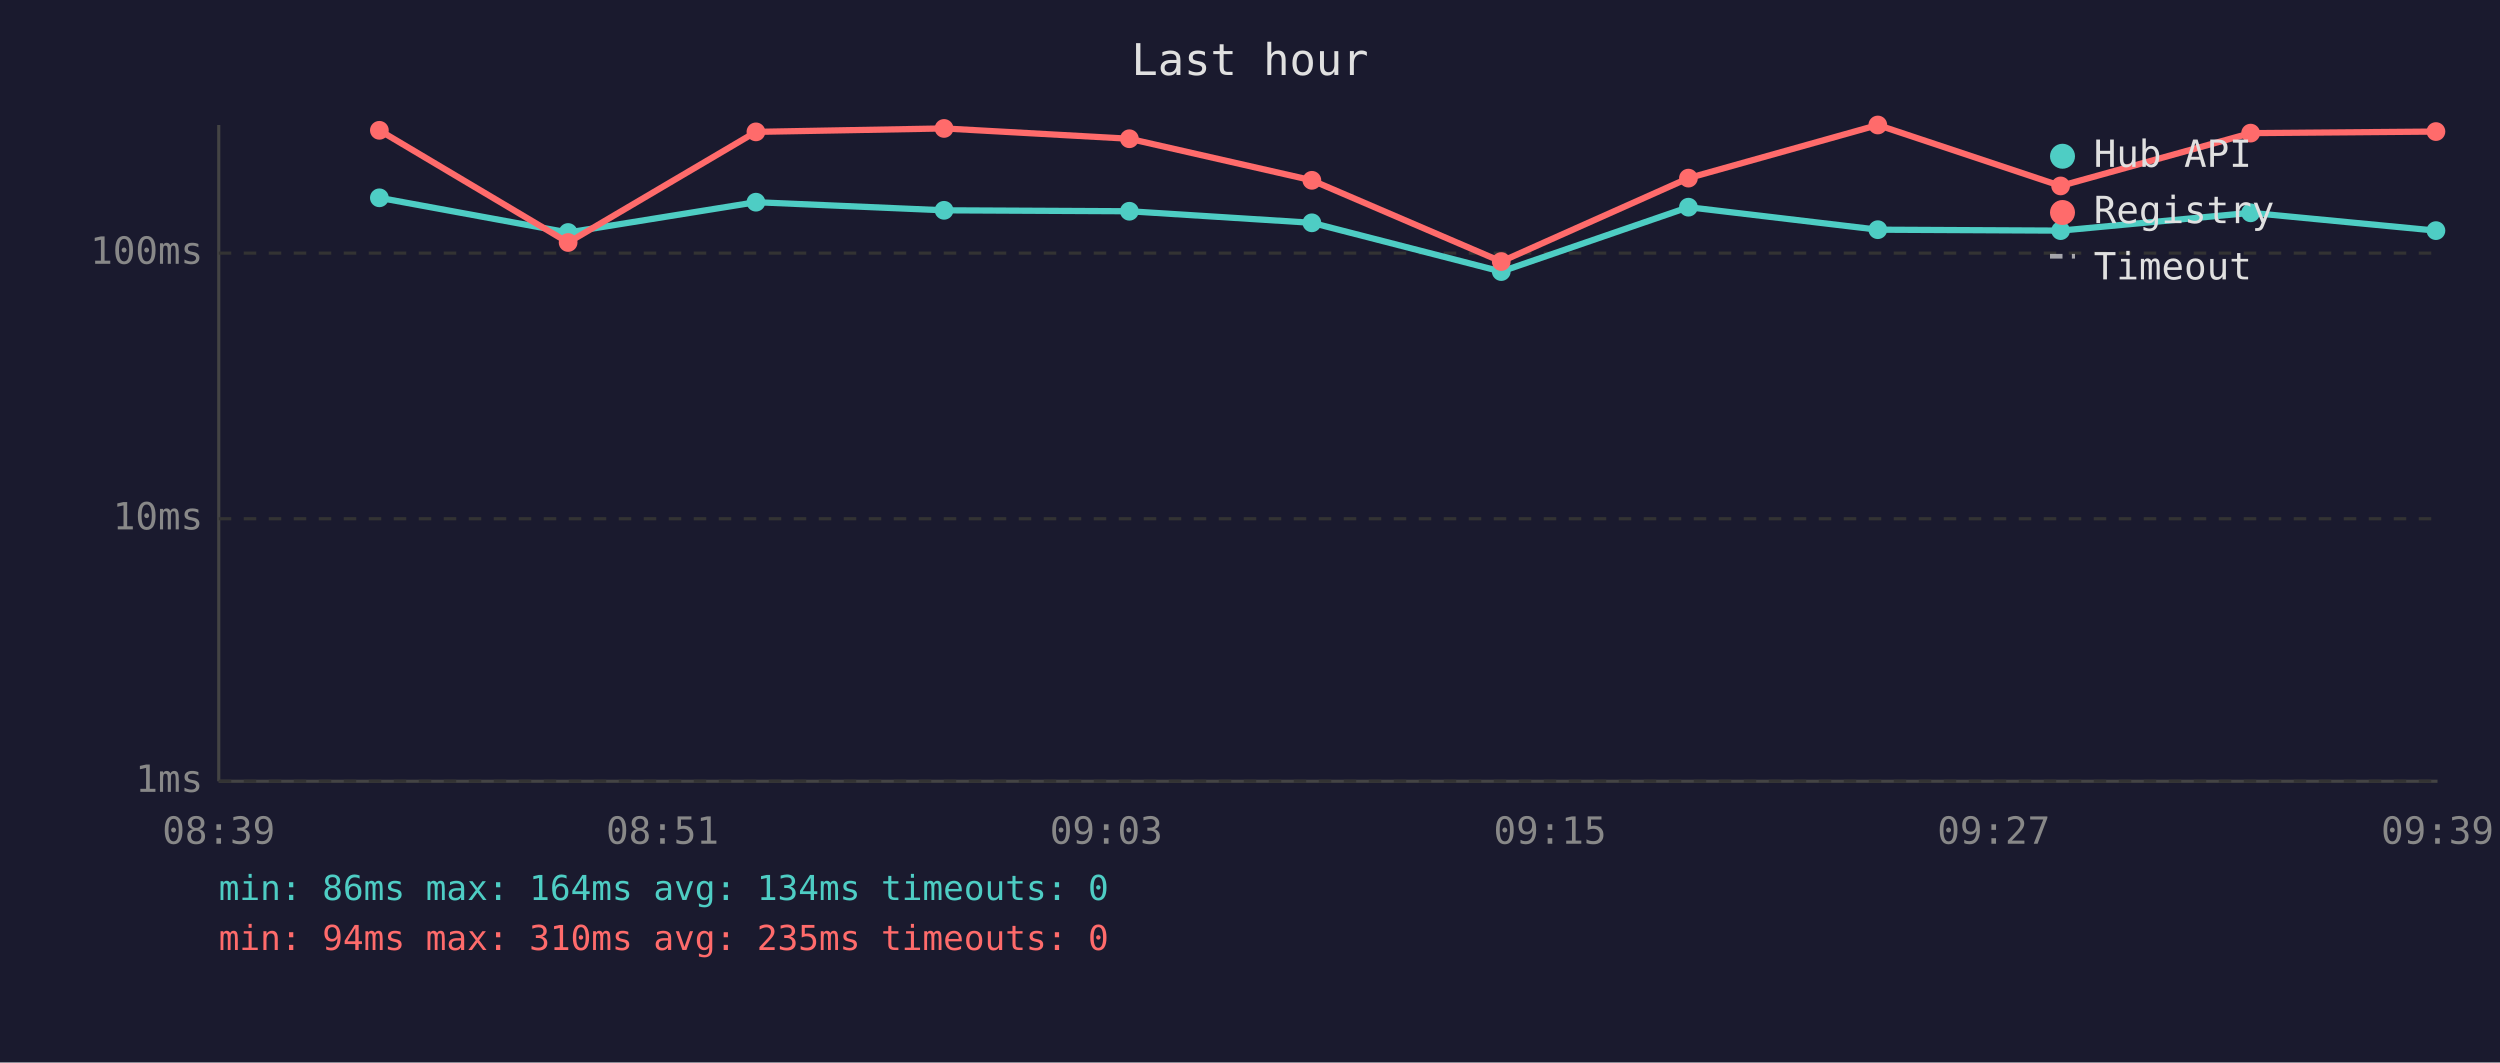
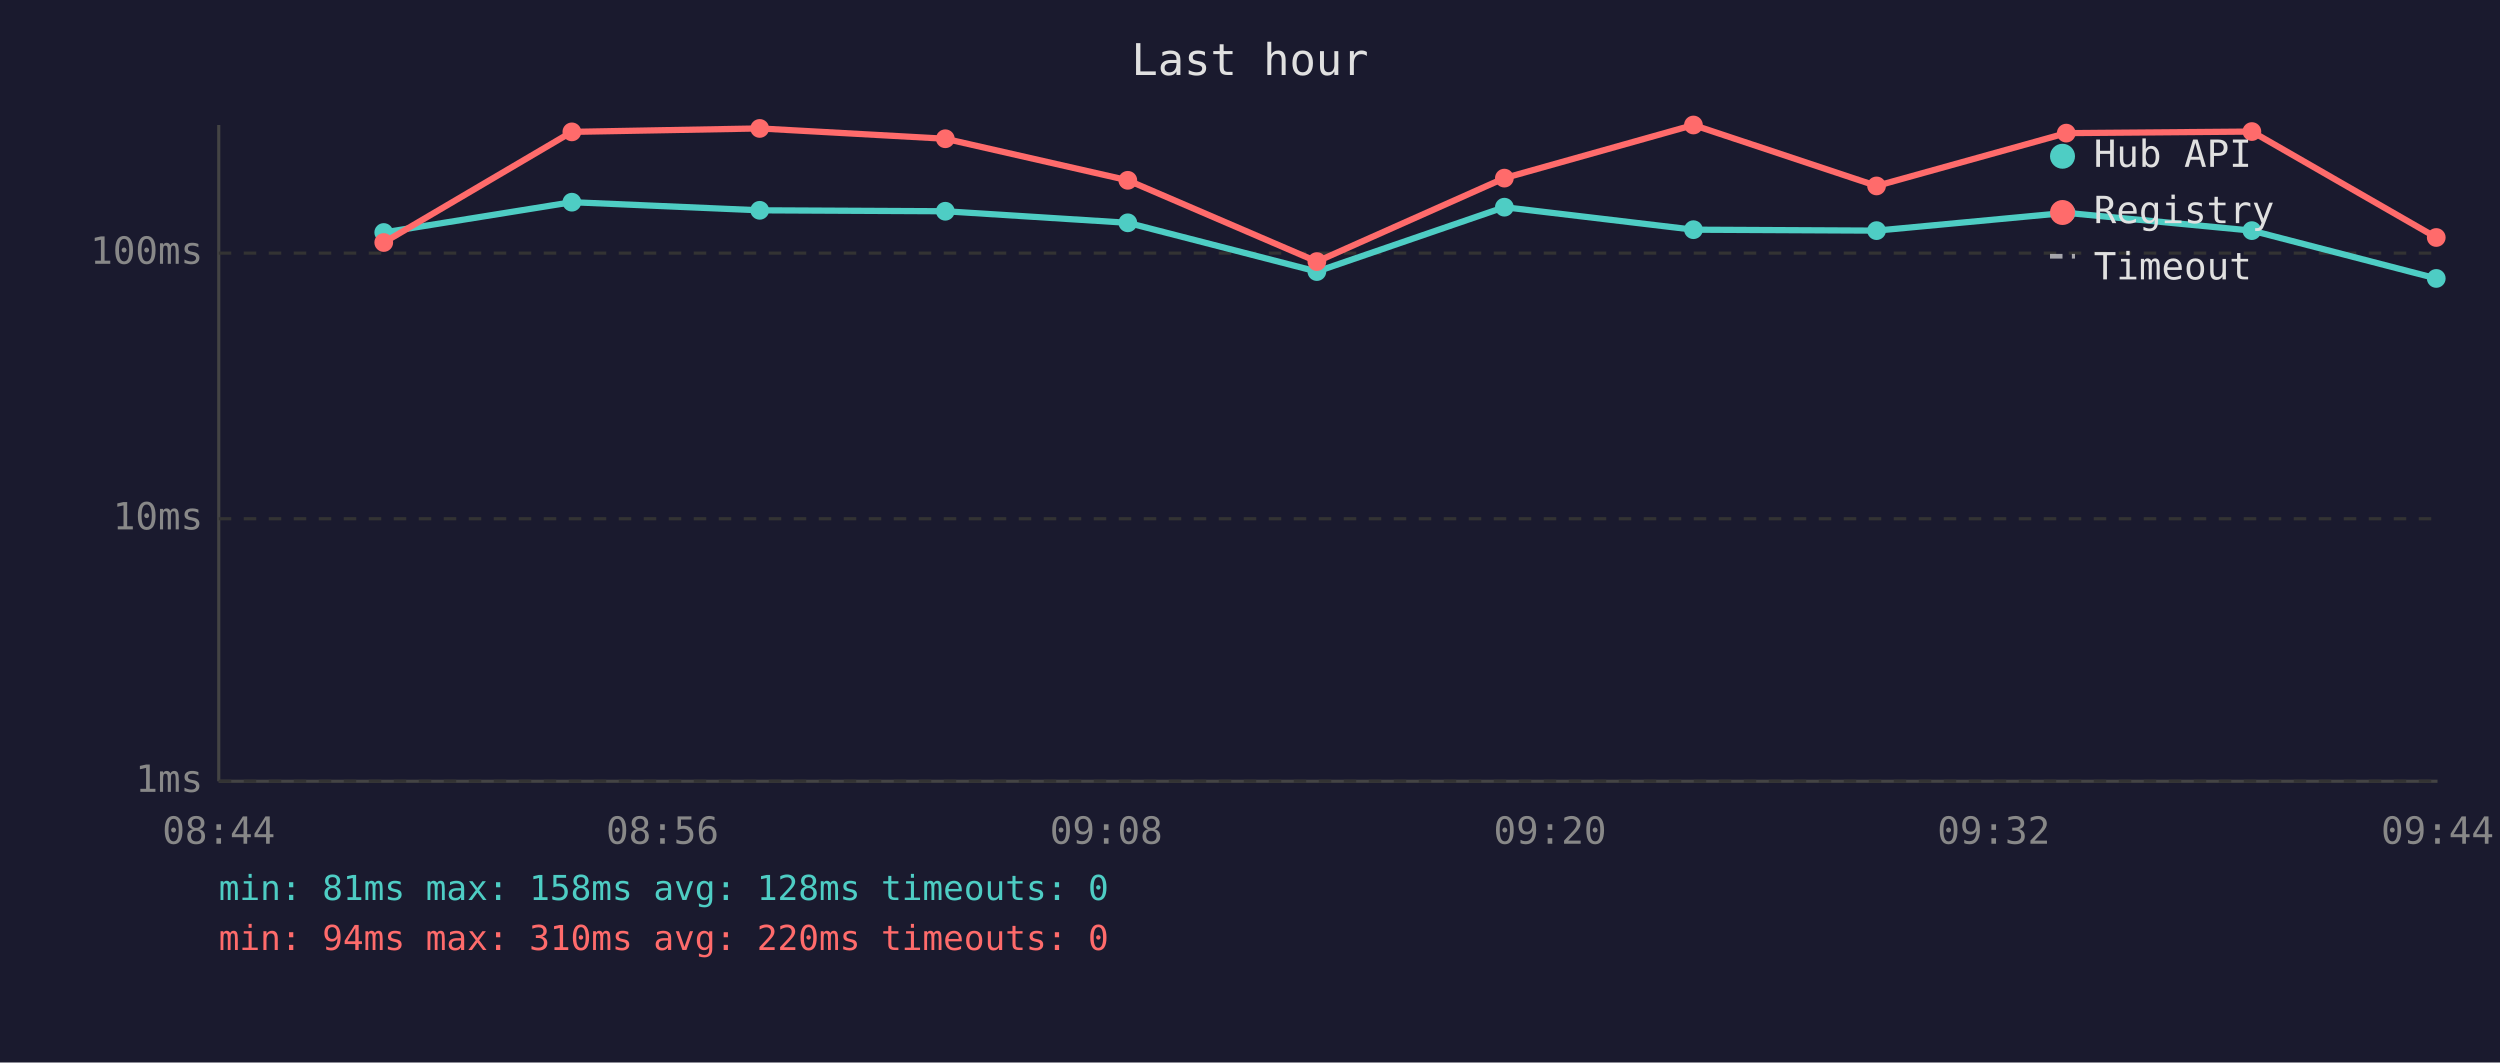
<svg xmlns="http://www.w3.org/2000/svg" viewBox="0 0 800 340" font-family="monospace" font-size="12">
  <rect width="800" height="340" fill="#1a1a2e" />
  <text x="400" y="24" fill="#e0e0e0" font-size="14" text-anchor="middle">Last hour</text>
  <line x1="70" y1="40" x2="70" y2="250" stroke="#444" stroke-width="1" />
  <line x1="70" y1="250" x2="780" y2="250" stroke="#444" stroke-width="1" />
  <line x1="70" y1="250" x2="780" y2="250" stroke="#333" stroke-width="1" stroke-dasharray="4" />
  <text x="65" y="250" fill="#888" text-anchor="end" dominant-baseline="middle">1ms</text>
  <line x1="70" y1="166" x2="780" y2="166" stroke="#333" stroke-width="1" stroke-dasharray="4" />
  <text x="65" y="166" fill="#888" text-anchor="end" dominant-baseline="middle">10ms</text>
  <line x1="70" y1="81" x2="780" y2="81" stroke="#333" stroke-width="1" stroke-dasharray="4" />
  <text x="65" y="81" fill="#888" text-anchor="end" dominant-baseline="middle">100ms</text>
-   <text x="70" y="270" fill="#888" text-anchor="middle">08:39</text>
-   <text x="212" y="270" fill="#888" text-anchor="middle">08:51</text>
-   <text x="354" y="270" fill="#888" text-anchor="middle">09:03</text>
-   <text x="496" y="270" fill="#888" text-anchor="middle">09:15</text>
-   <text x="638" y="270" fill="#888" text-anchor="middle">09:27</text>
-   <text x="780" y="270" fill="#888" text-anchor="middle">09:39</text>
-   <polyline points="121.4,63.3 181.8,74.4 241.9,64.7 302.1,67.3 361.4,67.6 419.8,71.3 480.4,86.9 540.3,66.3 600.9,73.5 659.4,73.8 720.2,68.1 779.5,73.8" fill="none" stroke="#4ecdc4" stroke-width="2" opacity="1" />
-   <circle cx="121.4" cy="63.3" r="3" fill="#4ecdc4" />
-   <circle cx="181.8" cy="74.4" r="3" fill="#4ecdc4" />
-   <circle cx="241.9" cy="64.7" r="3" fill="#4ecdc4" />
-   <circle cx="302.1" cy="67.3" r="3" fill="#4ecdc4" />
-   <circle cx="361.4" cy="67.6" r="3" fill="#4ecdc4" />
-   <circle cx="419.8" cy="71.3" r="3" fill="#4ecdc4" />
-   <circle cx="480.4" cy="86.9" r="3" fill="#4ecdc4" />
-   <circle cx="540.3" cy="66.3" r="3" fill="#4ecdc4" />
-   <circle cx="600.9" cy="73.5" r="3" fill="#4ecdc4" />
-   <circle cx="659.4" cy="73.8" r="3" fill="#4ecdc4" />
-   <circle cx="720.2" cy="68.1" r="3" fill="#4ecdc4" />
-   <circle cx="779.5" cy="73.8" r="3" fill="#4ecdc4" />
-   <polyline points="121.4,41.7 181.8,77.6 241.9,42.2 302.1,41.1 361.4,44.4 419.8,57.7 480.4,83.7 540.3,57.0 600.9,40.0 659.4,59.5 720.2,42.6 779.5,42.1" fill="none" stroke="#ff6b6b" stroke-width="2" opacity="1" />
-   <circle cx="121.4" cy="41.7" r="3" fill="#ff6b6b" />
-   <circle cx="181.8" cy="77.6" r="3" fill="#ff6b6b" />
-   <circle cx="241.9" cy="42.2" r="3" fill="#ff6b6b" />
-   <circle cx="302.1" cy="41.1" r="3" fill="#ff6b6b" />
-   <circle cx="361.4" cy="44.4" r="3" fill="#ff6b6b" />
-   <circle cx="419.8" cy="57.7" r="3" fill="#ff6b6b" />
-   <circle cx="480.4" cy="83.7" r="3" fill="#ff6b6b" />
-   <circle cx="540.3" cy="57.0" r="3" fill="#ff6b6b" />
-   <circle cx="600.9" cy="40.0" r="3" fill="#ff6b6b" />
-   <circle cx="659.4" cy="59.5" r="3" fill="#ff6b6b" />
-   <circle cx="720.2" cy="42.6" r="3" fill="#ff6b6b" />
-   <circle cx="779.5" cy="42.1" r="3" fill="#ff6b6b" />
+   <text x="70" y="270" fill="#888" text-anchor="middle">08:44</text>
+   <text x="212" y="270" fill="#888" text-anchor="middle">08:56</text>
+   <text x="354" y="270" fill="#888" text-anchor="middle">09:08</text>
+   <text x="496" y="270" fill="#888" text-anchor="middle">09:20</text>
+   <text x="638" y="270" fill="#888" text-anchor="middle">09:32</text>
+   <text x="780" y="270" fill="#888" text-anchor="middle">09:44</text>
+   <polyline points="122.8,74.4 183.0,64.7 243.1,67.3 302.5,67.6 360.9,71.3 421.4,86.9 481.4,66.3 541.9,73.5 600.5,73.8 661.2,68.1 720.6,73.8 779.6,89.1" fill="none" stroke="#4ecdc4" stroke-width="2" opacity="1" />
+   <circle cx="122.8" cy="74.4" r="3" fill="#4ecdc4" />
+   <circle cx="183.0" cy="64.7" r="3" fill="#4ecdc4" />
+   <circle cx="243.1" cy="67.3" r="3" fill="#4ecdc4" />
+   <circle cx="302.5" cy="67.6" r="3" fill="#4ecdc4" />
+   <circle cx="360.9" cy="71.3" r="3" fill="#4ecdc4" />
+   <circle cx="421.4" cy="86.9" r="3" fill="#4ecdc4" />
+   <circle cx="481.4" cy="66.3" r="3" fill="#4ecdc4" />
+   <circle cx="541.9" cy="73.5" r="3" fill="#4ecdc4" />
+   <circle cx="600.5" cy="73.8" r="3" fill="#4ecdc4" />
+   <circle cx="661.2" cy="68.1" r="3" fill="#4ecdc4" />
+   <circle cx="720.6" cy="73.8" r="3" fill="#4ecdc4" />
+   <circle cx="779.6" cy="89.1" r="3" fill="#4ecdc4" />
+   <polyline points="122.8,77.6 183.0,42.2 243.1,41.1 302.5,44.4 360.9,57.7 421.4,83.7 481.4,57.0 541.9,40.0 600.5,59.5 661.2,42.6 720.6,42.1 779.6,76.0" fill="none" stroke="#ff6b6b" stroke-width="2" opacity="1" />
+   <circle cx="122.8" cy="77.6" r="3" fill="#ff6b6b" />
+   <circle cx="183.0" cy="42.2" r="3" fill="#ff6b6b" />
+   <circle cx="243.1" cy="41.1" r="3" fill="#ff6b6b" />
+   <circle cx="302.5" cy="44.4" r="3" fill="#ff6b6b" />
+   <circle cx="360.9" cy="57.7" r="3" fill="#ff6b6b" />
+   <circle cx="421.4" cy="83.7" r="3" fill="#ff6b6b" />
+   <circle cx="481.4" cy="57.0" r="3" fill="#ff6b6b" />
+   <circle cx="541.9" cy="40.0" r="3" fill="#ff6b6b" />
+   <circle cx="600.5" cy="59.5" r="3" fill="#ff6b6b" />
+   <circle cx="661.2" cy="42.6" r="3" fill="#ff6b6b" />
+   <circle cx="720.6" cy="42.1" r="3" fill="#ff6b6b" />
+   <circle cx="779.6" cy="76.0" r="3" fill="#ff6b6b" />
  <circle cx="660" cy="50" r="4" fill="#4ecdc4" />
  <text x="670" y="50" fill="#e0e0e0" dominant-baseline="middle">Hub API</text>
  <circle cx="660" cy="68" r="4" fill="#ff6b6b" />
  <text x="670" y="68" fill="#e0e0e0" dominant-baseline="middle">Registry</text>
  <line x1="656" y1="82" x2="664" y2="82" stroke="#e0e0e0" stroke-width="1.5" stroke-dasharray="4,3" opacity="0.7" />
  <text x="670" y="86" fill="#e0e0e0" dominant-baseline="middle">Timeout</text>
-   <text x="70" y="288" fill="#4ecdc4" font-size="11">min: 86ms  max: 164ms  avg: 134ms  timeouts: 0</text>
-   <text x="70" y="304" fill="#ff6b6b" font-size="11">min: 94ms  max: 310ms  avg: 235ms  timeouts: 0</text>
+   <text x="70" y="288" fill="#4ecdc4" font-size="11">min: 81ms  max: 158ms  avg: 128ms  timeouts: 0</text>
+   <text x="70" y="304" fill="#ff6b6b" font-size="11">min: 94ms  max: 310ms  avg: 220ms  timeouts: 0</text>
</svg>
